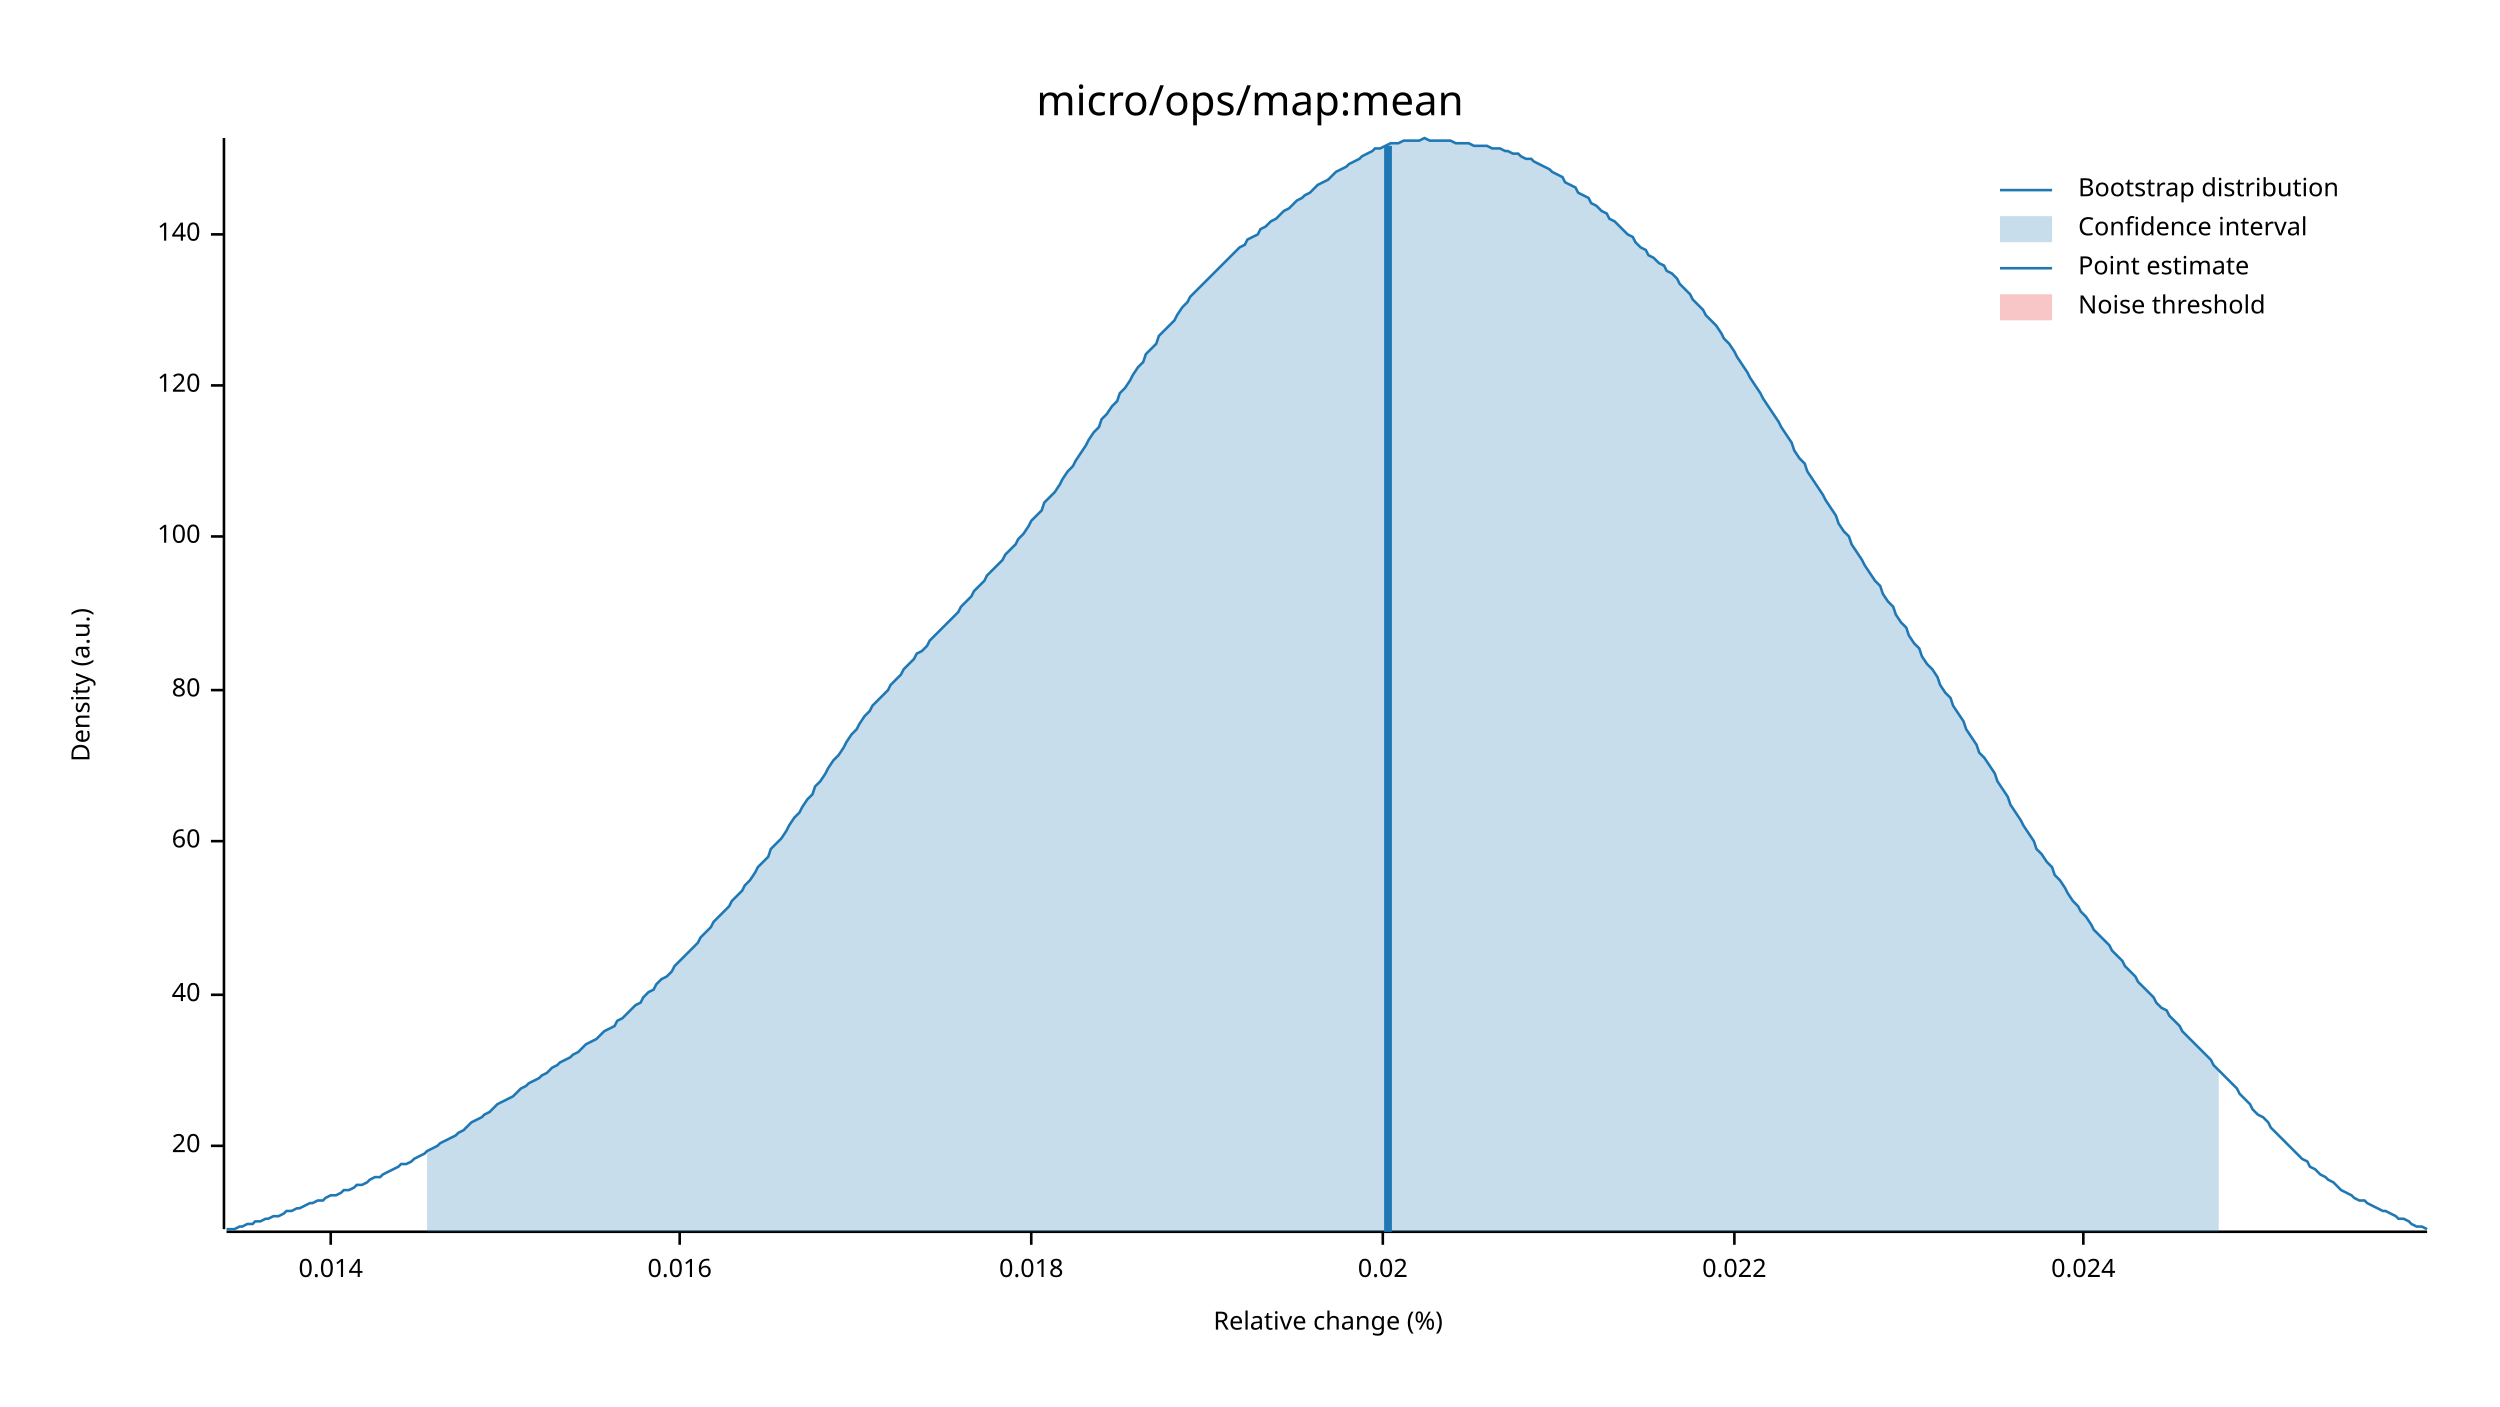
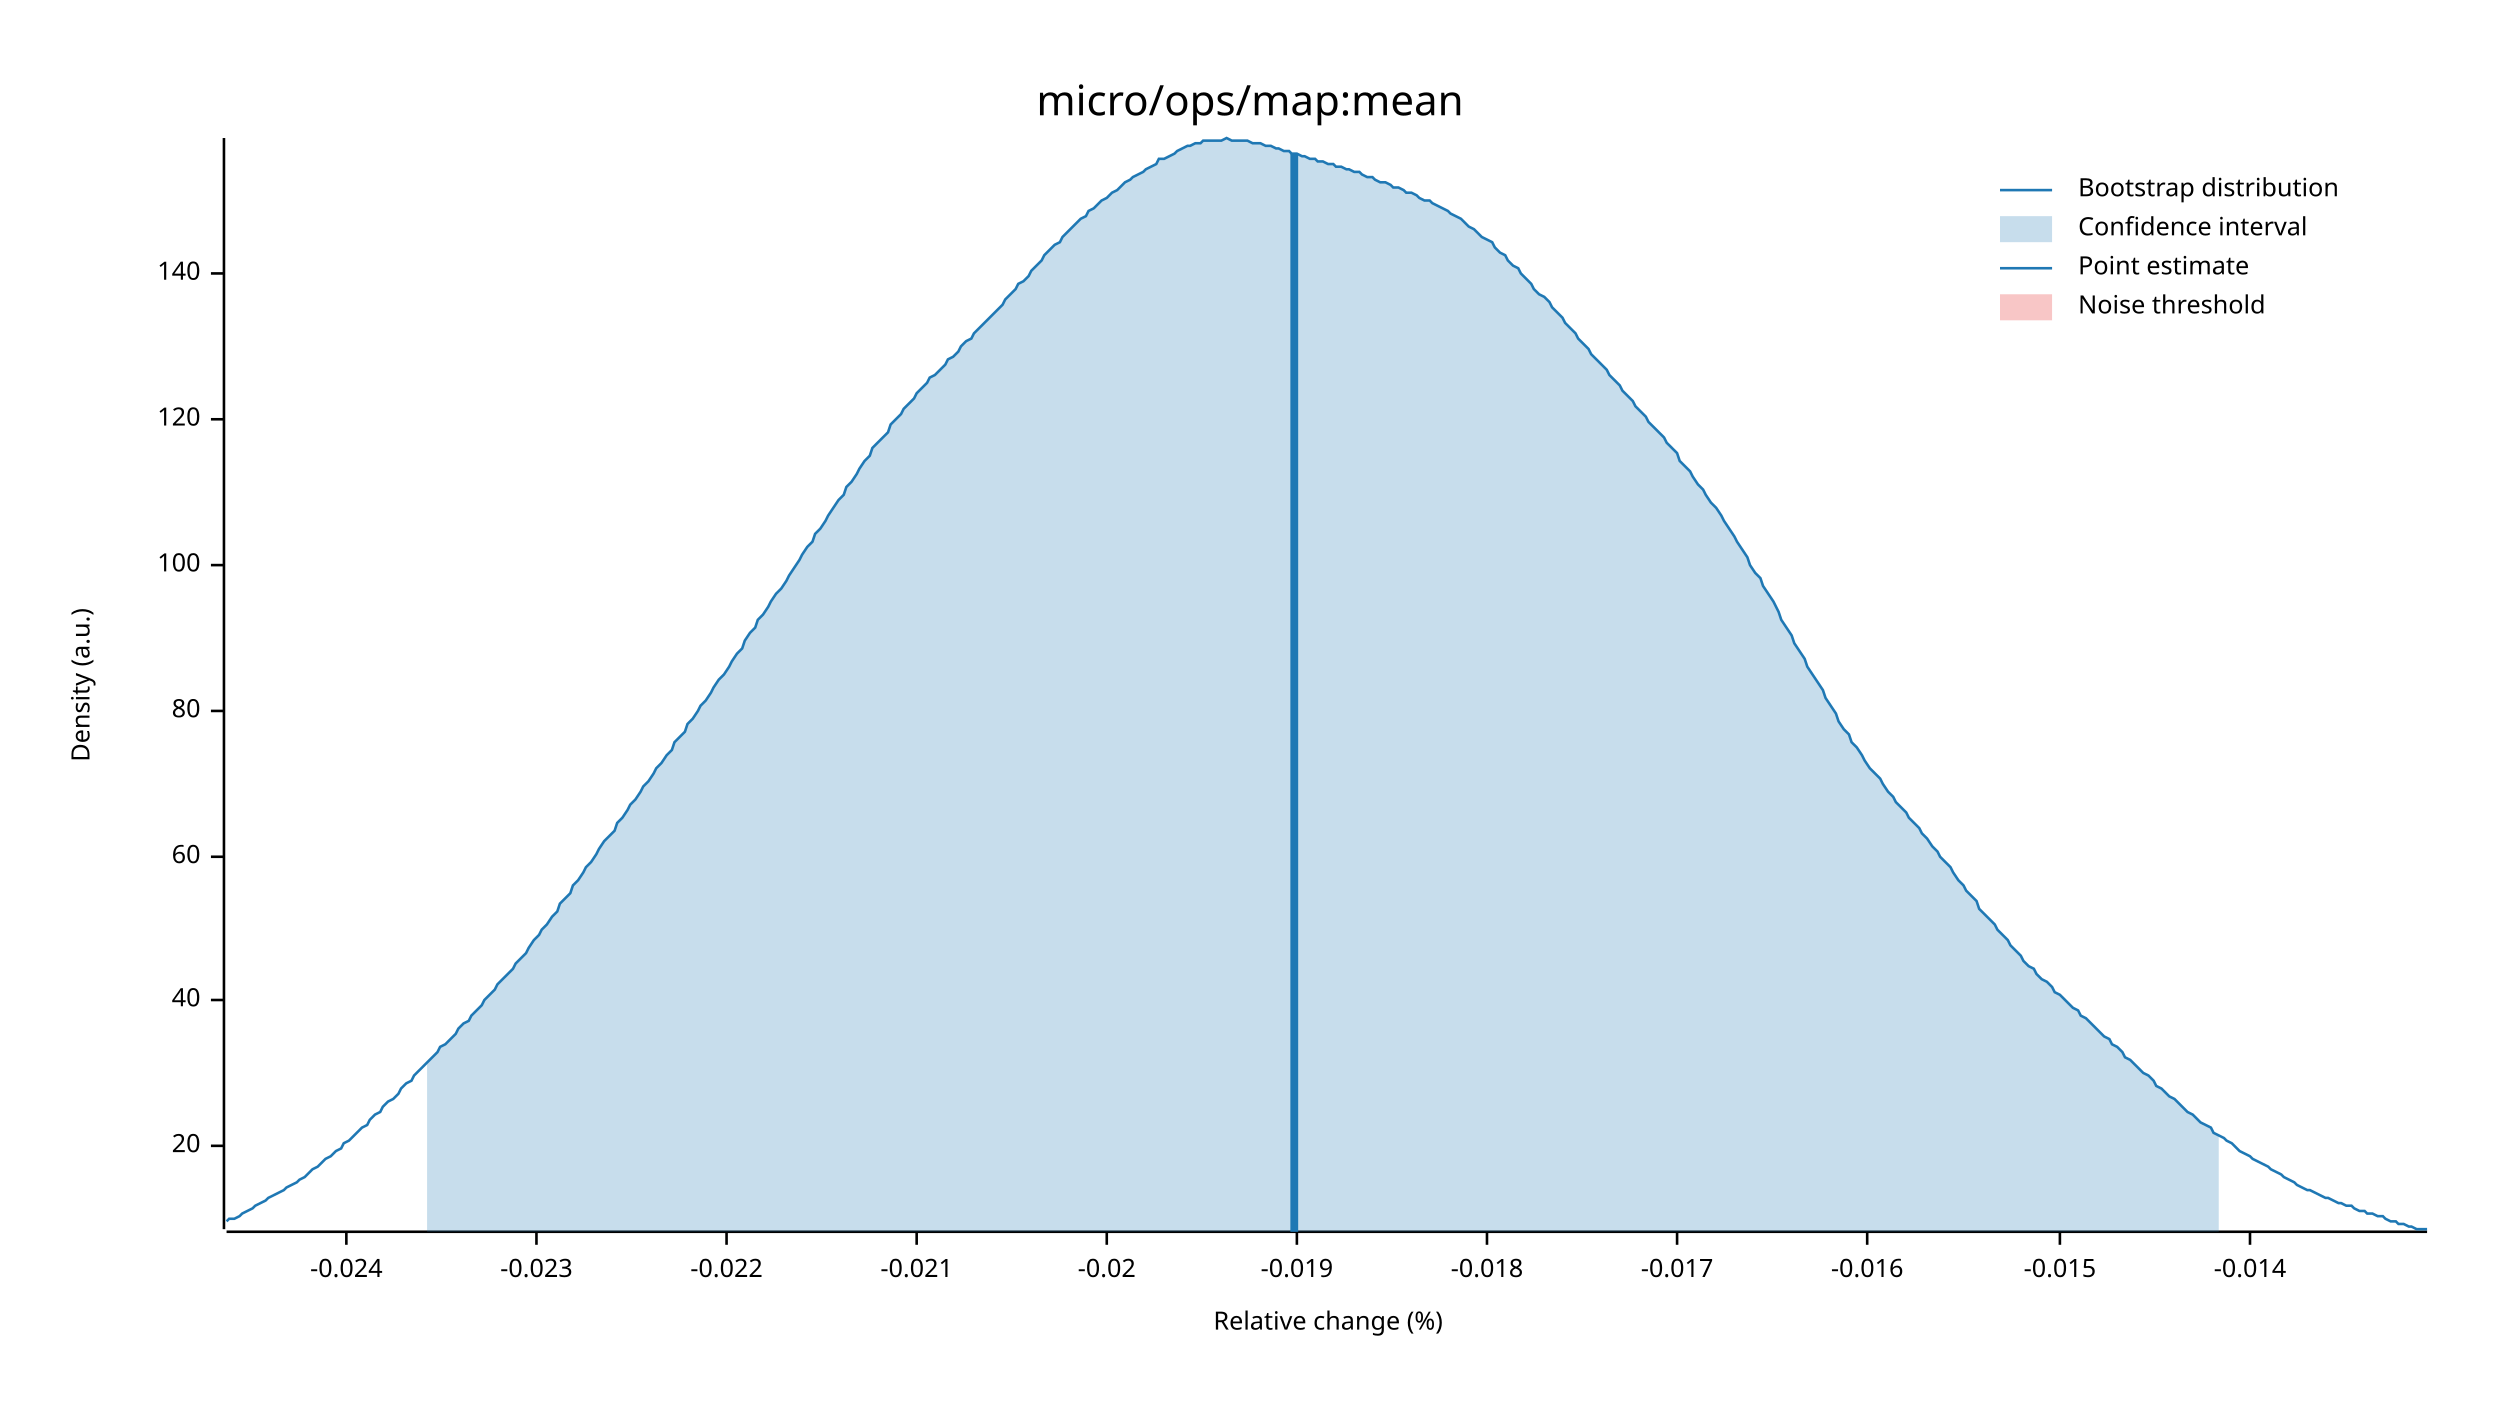
<svg xmlns="http://www.w3.org/2000/svg" width="960" height="540" viewBox="0 0 960 540">
  <text x="480" y="32" dy="0.76em" text-anchor="middle" font-family="sans-serif" font-size="16.129" opacity="1" fill="#000000">
micro/ops/map:mean
</text>
  <text x="27" y="263" dy="0.76em" text-anchor="middle" font-family="sans-serif" font-size="9.677" opacity="1" fill="#000000" transform="rotate(270, 27, 263)">
Density (a.u.)
</text>
  <text x="510" y="513" dy="-0.5ex" text-anchor="middle" font-family="sans-serif" font-size="9.677" opacity="1" fill="#000000">
Relative change (%)
</text>
  <polyline fill="none" opacity="1" stroke="#000000" stroke-width="1" points="86,53 86,472 " />
  <text x="77" y="440" dy="0.5ex" text-anchor="end" font-family="sans-serif" font-size="9.677" opacity="1" fill="#000000">
20
</text>
  <polyline fill="none" opacity="1" stroke="#000000" stroke-width="1" points="81,440 86,440 " />
-   <text x="77" y="382" dy="0.5ex" text-anchor="end" font-family="sans-serif" font-size="9.677" opacity="1" fill="#000000">
+   <text x="77" y="384" dy="0.5ex" text-anchor="end" font-family="sans-serif" font-size="9.677" opacity="1" fill="#000000">
40
</text>
-   <polyline fill="none" opacity="1" stroke="#000000" stroke-width="1" points="81,382 86,382 " />
-   <text x="77" y="323" dy="0.5ex" text-anchor="end" font-family="sans-serif" font-size="9.677" opacity="1" fill="#000000">
+   <polyline fill="none" opacity="1" stroke="#000000" stroke-width="1" points="81,384 86,384 " />
+   <text x="77" y="329" dy="0.5ex" text-anchor="end" font-family="sans-serif" font-size="9.677" opacity="1" fill="#000000">
60
</text>
-   <polyline fill="none" opacity="1" stroke="#000000" stroke-width="1" points="81,323 86,323 " />
-   <text x="77" y="265" dy="0.5ex" text-anchor="end" font-family="sans-serif" font-size="9.677" opacity="1" fill="#000000">
+   <polyline fill="none" opacity="1" stroke="#000000" stroke-width="1" points="81,329 86,329 " />
+   <text x="77" y="273" dy="0.5ex" text-anchor="end" font-family="sans-serif" font-size="9.677" opacity="1" fill="#000000">
80
</text>
-   <polyline fill="none" opacity="1" stroke="#000000" stroke-width="1" points="81,265 86,265 " />
-   <text x="77" y="206" dy="0.5ex" text-anchor="end" font-family="sans-serif" font-size="9.677" opacity="1" fill="#000000">
+   <polyline fill="none" opacity="1" stroke="#000000" stroke-width="1" points="81,273 86,273 " />
+   <text x="77" y="217" dy="0.5ex" text-anchor="end" font-family="sans-serif" font-size="9.677" opacity="1" fill="#000000">
100
</text>
-   <polyline fill="none" opacity="1" stroke="#000000" stroke-width="1" points="81,206 86,206 " />
-   <text x="77" y="148" dy="0.5ex" text-anchor="end" font-family="sans-serif" font-size="9.677" opacity="1" fill="#000000">
+   <polyline fill="none" opacity="1" stroke="#000000" stroke-width="1" points="81,217 86,217 " />
+   <text x="77" y="161" dy="0.5ex" text-anchor="end" font-family="sans-serif" font-size="9.677" opacity="1" fill="#000000">
120
</text>
-   <polyline fill="none" opacity="1" stroke="#000000" stroke-width="1" points="81,148 86,148 " />
-   <text x="77" y="90" dy="0.5ex" text-anchor="end" font-family="sans-serif" font-size="9.677" opacity="1" fill="#000000">
+   <polyline fill="none" opacity="1" stroke="#000000" stroke-width="1" points="81,161 86,161 " />
+   <text x="77" y="105" dy="0.5ex" text-anchor="end" font-family="sans-serif" font-size="9.677" opacity="1" fill="#000000">
140
</text>
-   <polyline fill="none" opacity="1" stroke="#000000" stroke-width="1" points="81,90 86,90 " />
+   <polyline fill="none" opacity="1" stroke="#000000" stroke-width="1" points="81,105 86,105 " />
  <polyline fill="none" opacity="1" stroke="#000000" stroke-width="1" points="87,473 932,473 " />
-   <text x="127" y="483" dy="0.76em" text-anchor="middle" font-family="sans-serif" font-size="9.677" opacity="1" fill="#000000">
- 0.014
+   <text x="133" y="483" dy="0.76em" text-anchor="middle" font-family="sans-serif" font-size="9.677" opacity="1" fill="#000000">
+ -0.024
</text>
-   <polyline fill="none" opacity="1" stroke="#000000" stroke-width="1" points="127,473 127,478 " />
-   <text x="261" y="483" dy="0.76em" text-anchor="middle" font-family="sans-serif" font-size="9.677" opacity="1" fill="#000000">
- 0.016
+   <polyline fill="none" opacity="1" stroke="#000000" stroke-width="1" points="133,473 133,478 " />
+   <text x="206" y="483" dy="0.76em" text-anchor="middle" font-family="sans-serif" font-size="9.677" opacity="1" fill="#000000">
+ -0.023
</text>
-   <polyline fill="none" opacity="1" stroke="#000000" stroke-width="1" points="261,473 261,478 " />
-   <text x="396" y="483" dy="0.76em" text-anchor="middle" font-family="sans-serif" font-size="9.677" opacity="1" fill="#000000">
- 0.018
+   <polyline fill="none" opacity="1" stroke="#000000" stroke-width="1" points="206,473 206,478 " />
+   <text x="279" y="483" dy="0.76em" text-anchor="middle" font-family="sans-serif" font-size="9.677" opacity="1" fill="#000000">
+ -0.022
</text>
-   <polyline fill="none" opacity="1" stroke="#000000" stroke-width="1" points="396,473 396,478 " />
-   <text x="531" y="483" dy="0.76em" text-anchor="middle" font-family="sans-serif" font-size="9.677" opacity="1" fill="#000000">
- 0.02
+   <polyline fill="none" opacity="1" stroke="#000000" stroke-width="1" points="279,473 279,478 " />
+   <text x="352" y="483" dy="0.76em" text-anchor="middle" font-family="sans-serif" font-size="9.677" opacity="1" fill="#000000">
+ -0.021
</text>
-   <polyline fill="none" opacity="1" stroke="#000000" stroke-width="1" points="531,473 531,478 " />
-   <text x="666" y="483" dy="0.76em" text-anchor="middle" font-family="sans-serif" font-size="9.677" opacity="1" fill="#000000">
- 0.022
+   <polyline fill="none" opacity="1" stroke="#000000" stroke-width="1" points="352,473 352,478 " />
+   <text x="425" y="483" dy="0.76em" text-anchor="middle" font-family="sans-serif" font-size="9.677" opacity="1" fill="#000000">
+ -0.02
</text>
-   <polyline fill="none" opacity="1" stroke="#000000" stroke-width="1" points="666,473 666,478 " />
-   <text x="800" y="483" dy="0.76em" text-anchor="middle" font-family="sans-serif" font-size="9.677" opacity="1" fill="#000000">
- 0.024
+   <polyline fill="none" opacity="1" stroke="#000000" stroke-width="1" points="425,473 425,478 " />
+   <text x="498" y="483" dy="0.76em" text-anchor="middle" font-family="sans-serif" font-size="9.677" opacity="1" fill="#000000">
+ -0.019
</text>
-   <polyline fill="none" opacity="1" stroke="#000000" stroke-width="1" points="800,473 800,478 " />
-   <polyline fill="none" opacity="1" stroke="#1F78B4" stroke-width="1" points="87,472 88,472 90,472 92,471 93,471 95,470 97,470 98,469 100,469 102,468 103,468 105,467 107,467 109,466 110,465 112,465 114,464 115,464 117,463 119,462 120,462 122,461 124,461 125,460 127,459 129,459 131,458 132,457 134,457 136,456 137,455 139,455 141,454 142,453 144,452 146,452 147,451 149,450 151,449 153,448 154,447 156,447 158,446 159,445 161,444 163,443 164,442 166,441 168,440 169,439 171,438 173,437 175,436 176,435 178,434 180,432 181,431 183,430 185,429 186,428 188,427 190,425 191,424 193,423 195,422 197,421 198,420 200,418 202,417 203,416 205,415 207,414 208,413 210,412 212,410 214,409 215,408 217,407 219,406 220,405 222,404 224,402 225,401 227,400 229,399 230,398 232,396 234,395 236,394 237,392 239,391 241,389 242,388 244,386 246,385 247,383 249,381 251,380 252,378 254,376 256,375 258,373 259,371 261,369 263,367 264,366 266,364 268,362 269,360 271,358 273,356 274,354 276,352 278,350 280,348 281,346 283,344 285,342 286,340 288,338 290,335 291,333 293,331 295,329 296,326 298,324 300,322 302,319 303,317 305,314 307,312 308,310 310,307 312,305 313,302 315,300 317,297 318,295 320,292 322,290 324,287 325,285 327,282 329,280 330,278 332,275 334,273 335,271 337,269 339,267 341,265 342,263 344,261 346,259 347,257 349,255 351,253 352,251 354,250 356,248 357,246 359,244 361,242 363,240 364,239 366,237 368,235 369,233 371,231 373,229 374,227 376,225 378,223 379,221 381,219 383,217 385,215 386,213 388,211 390,209 391,207 393,205 395,202 396,200 398,198 400,196 401,193 403,191 405,189 407,186 408,184 410,181 412,179 413,177 415,174 417,171 418,169 420,166 422,164 423,161 425,159 427,156 429,154 430,151 432,149 434,146 435,144 437,141 439,139 440,136 442,134 444,132 445,129 447,127 449,125 451,123 452,121 454,118 456,116 457,114 459,112 461,110 462,109 464,107 466,105 468,103 469,102 471,100 473,98 474,97 476,95 478,94 479,92 481,91 483,90 484,88 486,87 488,85 490,84 491,83 493,81 495,80 496,79 498,77 500,76 501,75 503,74 505,72 506,71 508,70 510,69 512,67 513,66 515,65 517,64 518,63 520,62 522,61 523,60 525,59 527,58 528,57 530,57 532,56 534,55 535,55 537,55 539,54 540,54 542,54 544,54 545,54 547,53 549,54 550,54 552,54 554,54 556,54 557,54 559,55 561,55 562,55 564,55 566,56 567,56 569,56 571,56 573,57 574,57 576,57 578,58 579,58 581,59 583,59 584,60 586,61 588,61 589,62 591,63 593,64 595,65 596,66 598,67 600,68 601,70 603,71 605,72 606,74 608,75 610,76 611,78 613,79 615,81 617,82 618,84 620,85 622,87 623,88 625,90 627,91 628,93 630,95 632,96 633,98 635,99 637,101 639,102 640,104 642,105 644,107 645,109 647,111 649,113 650,115 652,117 654,119 655,121 657,123 659,125 661,128 662,130 664,132 666,135 667,137 669,140 671,143 672,145 674,148 676,151 677,153 679,156 681,159 683,162 684,164 686,167 688,170 689,173 691,176 693,178 694,181 696,184 698,187 700,190 701,192 703,195 705,198 706,201 708,204 710,206 711,209 713,212 715,215 716,217 718,220 720,223 722,225 723,228 725,231 727,233 728,236 730,239 732,241 733,244 735,247 737,249 738,252 740,255 742,257 744,260 745,263 747,266 749,268 750,271 752,274 754,277 755,280 757,283 759,286 760,289 762,291 764,294 766,297 767,300 769,303 771,306 772,309 774,312 776,315 777,317 779,320 781,323 782,326 784,328 786,331 788,333 789,336 791,338 793,341 794,343 796,346 798,348 799,350 801,352 803,355 804,357 806,359 808,361 810,363 811,365 813,367 815,369 816,371 818,373 820,375 821,377 823,379 825,381 827,383 828,385 830,387 832,388 833,390 835,392 837,394 838,396 840,398 842,400 843,401 845,403 847,405 849,407 850,409 852,411 854,413 855,414 857,416 859,418 860,420 862,422 864,424 865,426 867,428 869,429 871,431 872,433 874,435 876,437 877,438 879,440 881,442 882,443 884,445 886,446 887,448 889,449 891,451 893,452 894,453 896,454 898,456 899,457 901,458 903,459 904,460 906,461 908,461 909,462 911,463 913,464 915,465 916,465 918,466 920,467 921,468 923,468 925,469 926,470 928,471 930,471 932,472 " />
-   <polygon opacity="0.25" fill="#1F78B4" points="164,442 166,441 168,440 169,439 171,438 173,437 175,436 176,435 178,434 180,432 181,431 183,430 185,429 186,428 188,427 190,425 191,424 193,423 195,422 197,421 198,420 200,418 202,417 203,416 205,415 207,414 208,413 210,412 212,410 214,409 215,408 217,407 219,406 220,405 222,404 224,402 225,401 227,400 229,399 230,398 232,396 234,395 236,394 237,392 239,391 241,389 242,388 244,386 246,385 247,383 249,381 251,380 252,378 254,376 256,375 258,373 259,371 261,369 263,367 264,366 266,364 268,362 269,360 271,358 273,356 274,354 276,352 278,350 280,348 281,346 283,344 285,342 286,340 288,338 290,335 291,333 293,331 295,329 296,326 298,324 300,322 302,319 303,317 305,314 307,312 308,310 310,307 312,305 313,302 315,300 317,297 318,295 320,292 322,290 324,287 325,285 327,282 329,280 330,278 332,275 334,273 335,271 337,269 339,267 341,265 342,263 344,261 346,259 347,257 349,255 351,253 352,251 354,250 356,248 357,246 359,244 361,242 363,240 364,239 366,237 368,235 369,233 371,231 373,229 374,227 376,225 378,223 379,221 381,219 383,217 385,215 386,213 388,211 390,209 391,207 393,205 395,202 396,200 398,198 400,196 401,193 403,191 405,189 407,186 408,184 410,181 412,179 413,177 415,174 417,171 418,169 420,166 422,164 423,161 425,159 427,156 429,154 430,151 432,149 434,146 435,144 437,141 439,139 440,136 442,134 444,132 445,129 447,127 449,125 451,123 452,121 454,118 456,116 457,114 459,112 461,110 462,109 464,107 466,105 468,103 469,102 471,100 473,98 474,97 476,95 478,94 479,92 481,91 483,90 484,88 486,87 488,85 490,84 491,83 493,81 495,80 496,79 498,77 500,76 501,75 503,74 505,72 506,71 508,70 510,69 512,67 513,66 515,65 517,64 518,63 520,62 522,61 523,60 525,59 527,58 528,57 530,57 532,56 534,55 535,55 537,55 539,54 540,54 542,54 544,54 545,54 547,53 549,54 550,54 552,54 554,54 556,54 557,54 559,55 561,55 562,55 564,55 566,56 567,56 569,56 571,56 573,57 574,57 576,57 578,58 579,58 581,59 583,59 584,60 586,61 588,61 589,62 591,63 593,64 595,65 596,66 598,67 600,68 601,70 603,71 605,72 606,74 608,75 610,76 611,78 613,79 615,81 617,82 618,84 620,85 622,87 623,88 625,90 627,91 628,93 630,95 632,96 633,98 635,99 637,101 639,102 640,104 642,105 644,107 645,109 647,111 649,113 650,115 652,117 654,119 655,121 657,123 659,125 661,128 662,130 664,132 666,135 667,137 669,140 671,143 672,145 674,148 676,151 677,153 679,156 681,159 683,162 684,164 686,167 688,170 689,173 691,176 693,178 694,181 696,184 698,187 700,190 701,192 703,195 705,198 706,201 708,204 710,206 711,209 713,212 715,215 716,217 718,220 720,223 722,225 723,228 725,231 727,233 728,236 730,239 732,241 733,244 735,247 737,249 738,252 740,255 742,257 744,260 745,263 747,266 749,268 750,271 752,274 754,277 755,280 757,283 759,286 760,289 762,291 764,294 766,297 767,300 769,303 771,306 772,309 774,312 776,315 777,317 779,320 781,323 782,326 784,328 786,331 788,333 789,336 791,338 793,341 794,343 796,346 798,348 799,350 801,352 803,355 804,357 806,359 808,361 810,363 811,365 813,367 815,369 816,371 818,373 820,375 821,377 823,379 825,381 827,383 828,385 830,387 832,388 833,390 835,392 837,394 838,396 840,398 842,400 843,401 845,403 847,405 849,407 850,409 852,411 852,473 164,473 " />
-   <polyline fill="none" opacity="1" stroke="#1F78B4" stroke-width="3" points="533,473 533,56 " />
+   <polyline fill="none" opacity="1" stroke="#000000" stroke-width="1" points="498,473 498,478 " />
+   <text x="571" y="483" dy="0.76em" text-anchor="middle" font-family="sans-serif" font-size="9.677" opacity="1" fill="#000000">
+ -0.018
+ </text>
+   <polyline fill="none" opacity="1" stroke="#000000" stroke-width="1" points="571,473 571,478 " />
+   <text x="644" y="483" dy="0.76em" text-anchor="middle" font-family="sans-serif" font-size="9.677" opacity="1" fill="#000000">
+ -0.017
+ </text>
+   <polyline fill="none" opacity="1" stroke="#000000" stroke-width="1" points="644,473 644,478 " />
+   <text x="717" y="483" dy="0.76em" text-anchor="middle" font-family="sans-serif" font-size="9.677" opacity="1" fill="#000000">
+ -0.016
+ </text>
+   <polyline fill="none" opacity="1" stroke="#000000" stroke-width="1" points="717,473 717,478 " />
+   <text x="791" y="483" dy="0.76em" text-anchor="middle" font-family="sans-serif" font-size="9.677" opacity="1" fill="#000000">
+ -0.015
+ </text>
+   <polyline fill="none" opacity="1" stroke="#000000" stroke-width="1" points="791,473 791,478 " />
+   <text x="864" y="483" dy="0.76em" text-anchor="middle" font-family="sans-serif" font-size="9.677" opacity="1" fill="#000000">
+ -0.014
+ </text>
+   <polyline fill="none" opacity="1" stroke="#000000" stroke-width="1" points="864,473 864,478 " />
+   <polyline fill="none" opacity="1" stroke="#1F78B4" stroke-width="1" points="87,469 88,468 90,468 92,467 93,466 95,465 97,464 98,463 100,462 102,461 103,460 105,459 107,458 109,457 110,456 112,455 114,454 115,453 117,452 119,450 120,449 122,448 124,446 125,445 127,444 129,442 131,441 132,439 134,438 136,436 137,435 139,433 141,432 142,430 144,428 146,427 147,425 149,423 151,422 153,420 154,418 156,416 158,415 159,413 161,411 163,409 164,408 166,406 168,404 169,402 171,401 173,399 175,397 176,395 178,393 180,392 181,390 183,388 185,386 186,384 188,382 190,380 191,378 193,376 195,374 197,372 198,370 200,368 202,366 203,364 205,361 207,359 208,357 210,355 212,352 214,350 215,347 217,345 219,343 220,340 222,338 224,335 225,333 227,331 229,328 230,326 232,323 234,321 236,319 237,316 239,314 241,311 242,309 244,307 246,304 247,302 249,300 251,297 252,295 254,293 256,290 258,288 259,285 261,283 263,281 264,278 266,276 268,273 269,271 271,269 273,266 274,264 276,261 278,259 280,256 281,254 283,251 285,249 286,246 288,243 290,241 291,238 293,236 295,233 296,231 298,228 300,226 302,223 303,221 305,218 307,215 308,213 310,210 312,208 313,205 315,203 317,200 318,198 320,195 322,192 324,190 325,187 327,185 329,182 330,180 332,177 334,175 335,172 337,170 339,168 341,166 342,163 344,161 346,159 347,157 349,155 351,153 352,151 354,149 356,147 357,145 359,144 361,142 363,140 364,138 366,137 368,135 369,133 371,131 373,130 374,128 376,126 378,124 379,123 381,121 383,119 385,117 386,115 388,113 390,111 391,109 393,108 395,106 396,104 398,102 400,100 401,98 403,96 405,94 407,93 408,91 410,89 412,87 413,86 415,84 417,83 418,81 420,80 422,78 423,77 425,76 427,74 429,73 430,72 432,70 434,69 435,68 437,67 439,66 440,65 442,64 444,63 445,61 447,61 449,60 451,59 452,58 454,57 456,56 457,56 459,55 461,55 462,54 464,54 466,54 468,54 469,54 471,53 473,54 474,54 476,54 478,54 479,54 481,55 483,55 484,55 486,56 488,56 490,57 491,57 493,58 495,58 496,59 498,59 500,60 501,60 503,61 505,61 506,62 508,62 510,63 512,63 513,64 515,64 517,65 518,65 520,66 522,66 523,67 525,68 527,68 528,69 530,70 532,70 534,71 535,72 537,72 539,73 540,74 542,74 544,75 545,76 547,77 549,77 550,78 552,79 554,80 556,81 557,82 559,83 561,84 562,85 564,87 566,88 567,89 569,91 571,92 573,93 574,95 576,97 578,98 579,100 581,102 583,103 584,105 586,107 588,109 589,111 591,113 593,114 595,116 596,118 598,120 600,122 601,124 603,126 605,128 606,130 608,132 610,134 611,136 613,138 615,140 617,142 618,144 620,146 622,148 623,150 625,152 627,154 628,156 630,158 632,160 633,162 635,164 637,166 639,168 640,170 642,172 644,174 645,177 647,179 649,181 650,183 652,186 654,188 655,190 657,193 659,195 661,198 662,200 664,203 666,206 667,208 669,211 671,214 672,217 674,220 676,222 677,225 679,228 681,231 683,235 684,238 686,241 688,244 689,247 691,250 693,253 694,256 696,259 698,262 700,265 701,268 703,271 705,274 706,277 708,280 710,282 711,285 713,287 715,290 716,292 718,295 720,297 722,299 723,301 725,304 727,306 728,308 730,310 732,312 733,314 735,316 737,318 738,320 740,322 742,325 744,327 745,329 747,331 749,333 750,335 752,338 754,340 755,342 757,344 759,346 760,349 762,351 764,353 766,355 767,357 769,359 771,361 772,363 774,365 776,367 777,369 779,371 781,372 782,374 784,376 786,377 788,379 789,381 791,382 793,384 794,385 796,387 798,388 799,390 801,391 803,393 804,394 806,396 808,398 810,399 811,401 813,402 815,404 816,406 818,407 820,409 821,410 823,412 825,413 827,415 828,417 830,418 832,420 833,421 835,422 837,424 838,425 840,427 842,428 843,429 845,431 847,432 849,433 850,435 852,436 854,437 855,438 857,439 859,441 860,442 862,443 864,444 865,445 867,446 869,447 871,448 872,449 874,450 876,451 877,452 879,453 881,454 882,455 884,456 886,457 887,457 889,458 891,459 893,460 894,460 896,461 898,462 899,462 901,463 903,463 904,464 906,465 908,465 909,466 911,466 913,467 915,467 916,468 918,469 920,469 921,470 923,470 925,471 926,471 928,472 930,472 932,472 " />
+   <polygon opacity="0.25" fill="#1F78B4" points="164,408 166,406 168,404 169,402 171,401 173,399 175,397 176,395 178,393 180,392 181,390 183,388 185,386 186,384 188,382 190,380 191,378 193,376 195,374 197,372 198,370 200,368 202,366 203,364 205,361 207,359 208,357 210,355 212,352 214,350 215,347 217,345 219,343 220,340 222,338 224,335 225,333 227,331 229,328 230,326 232,323 234,321 236,319 237,316 239,314 241,311 242,309 244,307 246,304 247,302 249,300 251,297 252,295 254,293 256,290 258,288 259,285 261,283 263,281 264,278 266,276 268,273 269,271 271,269 273,266 274,264 276,261 278,259 280,256 281,254 283,251 285,249 286,246 288,243 290,241 291,238 293,236 295,233 296,231 298,228 300,226 302,223 303,221 305,218 307,215 308,213 310,210 312,208 313,205 315,203 317,200 318,198 320,195 322,192 324,190 325,187 327,185 329,182 330,180 332,177 334,175 335,172 337,170 339,168 341,166 342,163 344,161 346,159 347,157 349,155 351,153 352,151 354,149 356,147 357,145 359,144 361,142 363,140 364,138 366,137 368,135 369,133 371,131 373,130 374,128 376,126 378,124 379,123 381,121 383,119 385,117 386,115 388,113 390,111 391,109 393,108 395,106 396,104 398,102 400,100 401,98 403,96 405,94 407,93 408,91 410,89 412,87 413,86 415,84 417,83 418,81 420,80 422,78 423,77 425,76 427,74 429,73 430,72 432,70 434,69 435,68 437,67 439,66 440,65 442,64 444,63 445,61 447,61 449,60 451,59 452,58 454,57 456,56 457,56 459,55 461,55 462,54 464,54 466,54 468,54 469,54 471,53 473,54 474,54 476,54 478,54 479,54 481,55 483,55 484,55 486,56 488,56 490,57 491,57 493,58 495,58 496,59 498,59 500,60 501,60 503,61 505,61 506,62 508,62 510,63 512,63 513,64 515,64 517,65 518,65 520,66 522,66 523,67 525,68 527,68 528,69 530,70 532,70 534,71 535,72 537,72 539,73 540,74 542,74 544,75 545,76 547,77 549,77 550,78 552,79 554,80 556,81 557,82 559,83 561,84 562,85 564,87 566,88 567,89 569,91 571,92 573,93 574,95 576,97 578,98 579,100 581,102 583,103 584,105 586,107 588,109 589,111 591,113 593,114 595,116 596,118 598,120 600,122 601,124 603,126 605,128 606,130 608,132 610,134 611,136 613,138 615,140 617,142 618,144 620,146 622,148 623,150 625,152 627,154 628,156 630,158 632,160 633,162 635,164 637,166 639,168 640,170 642,172 644,174 645,177 647,179 649,181 650,183 652,186 654,188 655,190 657,193 659,195 661,198 662,200 664,203 666,206 667,208 669,211 671,214 672,217 674,220 676,222 677,225 679,228 681,231 683,235 684,238 686,241 688,244 689,247 691,250 693,253 694,256 696,259 698,262 700,265 701,268 703,271 705,274 706,277 708,280 710,282 711,285 713,287 715,290 716,292 718,295 720,297 722,299 723,301 725,304 727,306 728,308 730,310 732,312 733,314 735,316 737,318 738,320 740,322 742,325 744,327 745,329 747,331 749,333 750,335 752,338 754,340 755,342 757,344 759,346 760,349 762,351 764,353 766,355 767,357 769,359 771,361 772,363 774,365 776,367 777,369 779,371 781,372 782,374 784,376 786,377 788,379 789,381 791,382 793,384 794,385 796,387 798,388 799,390 801,391 803,393 804,394 806,396 808,398 810,399 811,401 813,402 815,404 816,406 818,407 820,409 821,410 823,412 825,413 827,415 828,417 830,418 832,420 833,421 835,422 837,424 838,425 840,427 842,428 843,429 845,431 847,432 849,433 850,435 852,436 852,473 164,473 " />
+   <polyline fill="none" opacity="1" stroke="#1F78B4" stroke-width="3" points="497,473 497,59 " />
  <rect x="509" y="53" width="0" height="419" opacity="0.1" fill="#E31A1C" stroke="none" />
  <text x="798" y="68" dy="0.76em" text-anchor="start" font-family="sans-serif" font-size="9.677" opacity="1" fill="#000000">
Bootstrap distribution
</text>
  <text x="798" y="83" dy="0.76em" text-anchor="start" font-family="sans-serif" font-size="9.677" opacity="1" fill="#000000">
Confidence interval
</text>
  <text x="798" y="98" dy="0.76em" text-anchor="start" font-family="sans-serif" font-size="9.677" opacity="1" fill="#000000">
Point estimate
</text>
  <text x="798" y="113" dy="0.76em" text-anchor="start" font-family="sans-serif" font-size="9.677" opacity="1" fill="#000000">
Noise threshold
</text>
  <polyline fill="none" opacity="1" stroke="#1F78B4" stroke-width="1" points="768,73 788,73 " />
  <rect x="768" y="83" width="20" height="10" opacity="0.25" fill="#1F78B4" stroke="none" />
  <polyline fill="none" opacity="1" stroke="#1F78B4" stroke-width="1" points="768,103 788,103 " />
  <rect x="768" y="113" width="20" height="10" opacity="0.25" fill="#E31A1C" stroke="none" />
</svg>
